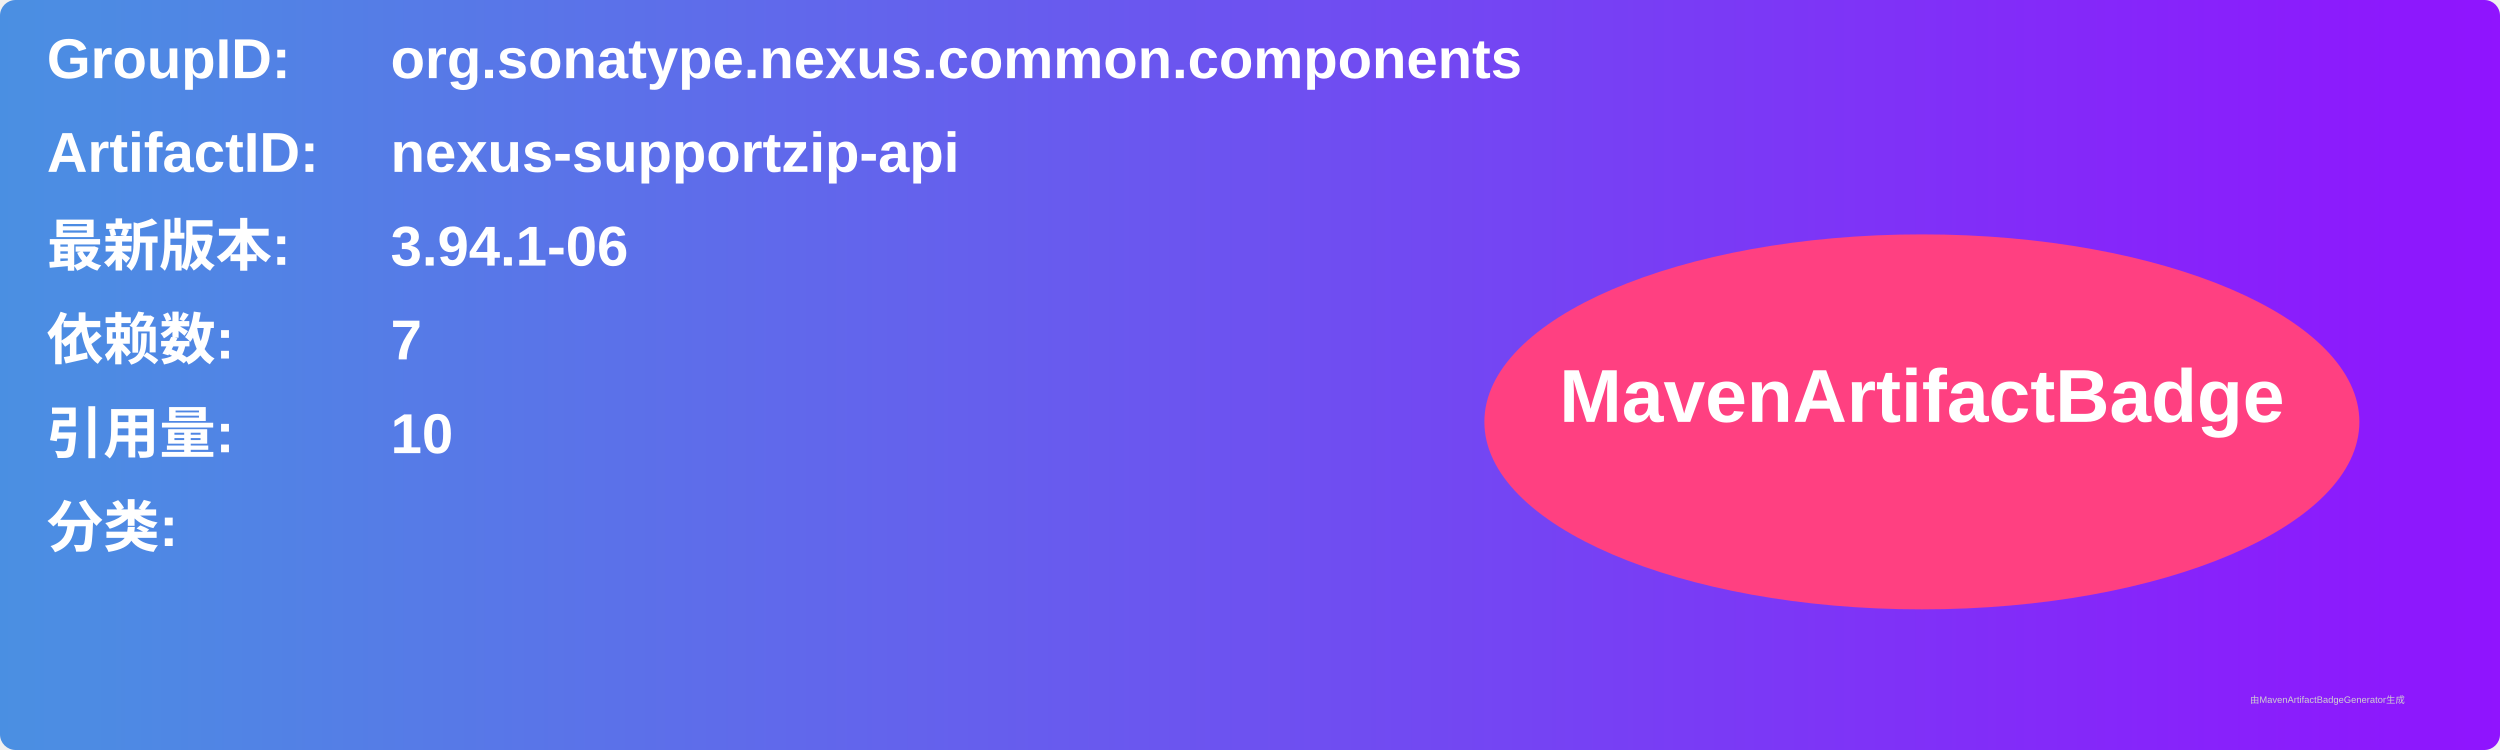
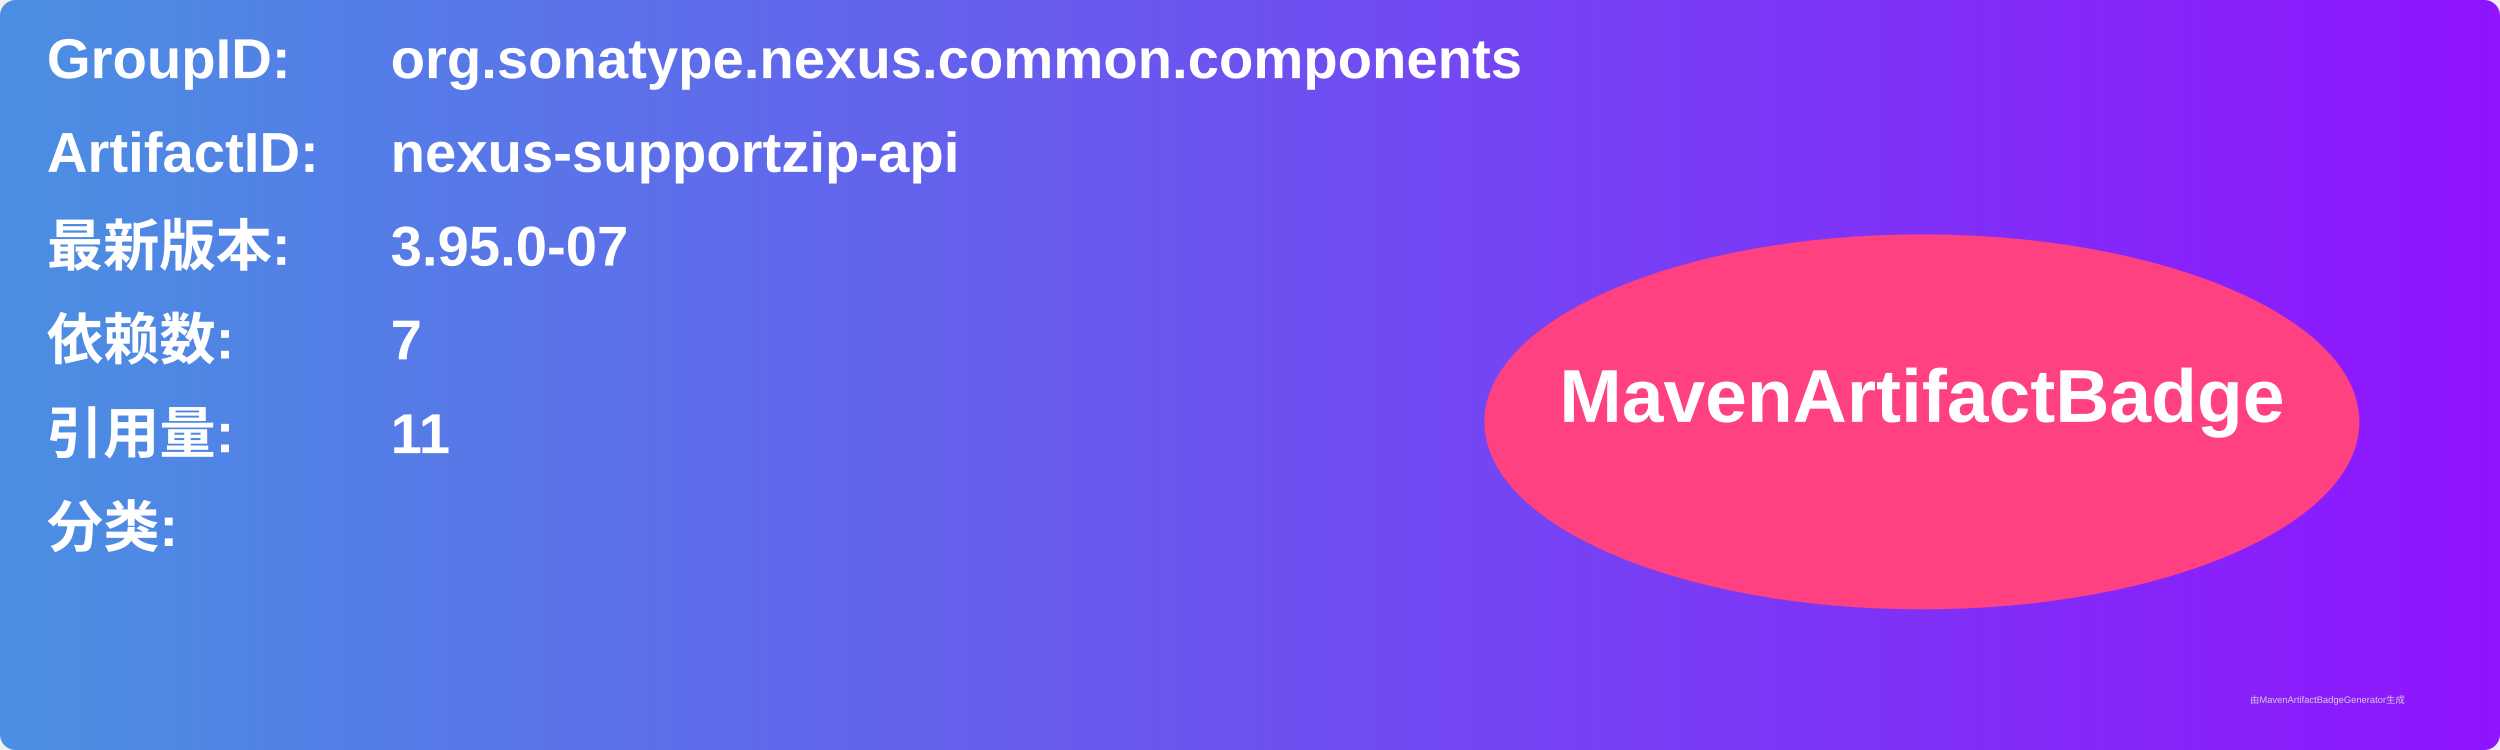
<svg xmlns="http://www.w3.org/2000/svg" width="800" height="240" viewBox="0 0 800 240">
  <linearGradient id="grad" x1="0%" y1="0%" x2="100%" y2="0%">
    <stop offset="0%" stop-color="#4a90e2" />
    <stop offset="100%" stop-color="#9013fe" />
  </linearGradient>
  <rect width="100%" height="100%" rx="5" ry="5" fill="url(#grad)" />
  <g transform="translate(15, 15)">
    <text x="0" y="10" font-family="Arial" font-size="18" fill="white" font-weight="bold" width="260">GroupID:</text>
    <text x="110" y="10" font-family="Arial" font-size="18" fill="white" font-weight="bold" width="460">org.sonatype.nexus.common.components</text>
    <text x="0" y="40" font-family="Arial" font-size="18" fill="white" font-weight="bold" width="260">ArtifactID:</text>
    <text x="110" y="40" font-family="Arial" font-size="18" fill="white" font-weight="bold" width="460">nexus-supportzip-api</text>
    <text x="0" y="70" font-family="Arial" font-size="18" fill="white" font-weight="bold">最新版本:</text>
    <text x="110" y="70" font-family="Arial" font-size="18" fill="white" font-weight="bold">
-       <tspan font-weight="bold">3.94.1-06</tspan>
+       <tspan font-weight="bold">3.95.0-07</tspan>
    </text>
    <text x="0" y="100" font-family="Arial" font-size="18" fill="white" font-weight="bold">依赖数: </text>
    <text x="110" y="100" font-family="Arial" font-size="18" fill="white">
      <tspan font-weight="bold">7</tspan>
    </text>
    <text x="0" y="130" font-family="Arial" font-size="18" fill="white" font-weight="bold">引用量: </text>
    <text x="110" y="130" font-family="Arial" font-size="18" fill="white">
-       <tspan font-weight="bold">10</tspan>
+       <tspan font-weight="bold">11</tspan>
    </text>
    <text x="0" y="160" font-family="Arial" font-size="18" fill="white" font-weight="bold">分类:</text>
    <text x="10" y="190" font-family="Arial" font-size="10" fill="white">
      <tspan font-weight="bold" />
    </text>
    <ellipse cx="600" cy="120" rx="140" ry="60" fill="#ff4081" />
    <text x="600" y="120" text-anchor="middle" font-family="Arial" font-size="24" fill="white" font-weight="bold">MavenArtifactBadge</text>
  </g>
  <text x="720" y="225" font-family="Arial" font-size="3" fill="#d0d0d0">由MavenArtifactBadgeGenerator生成</text>
</svg>
